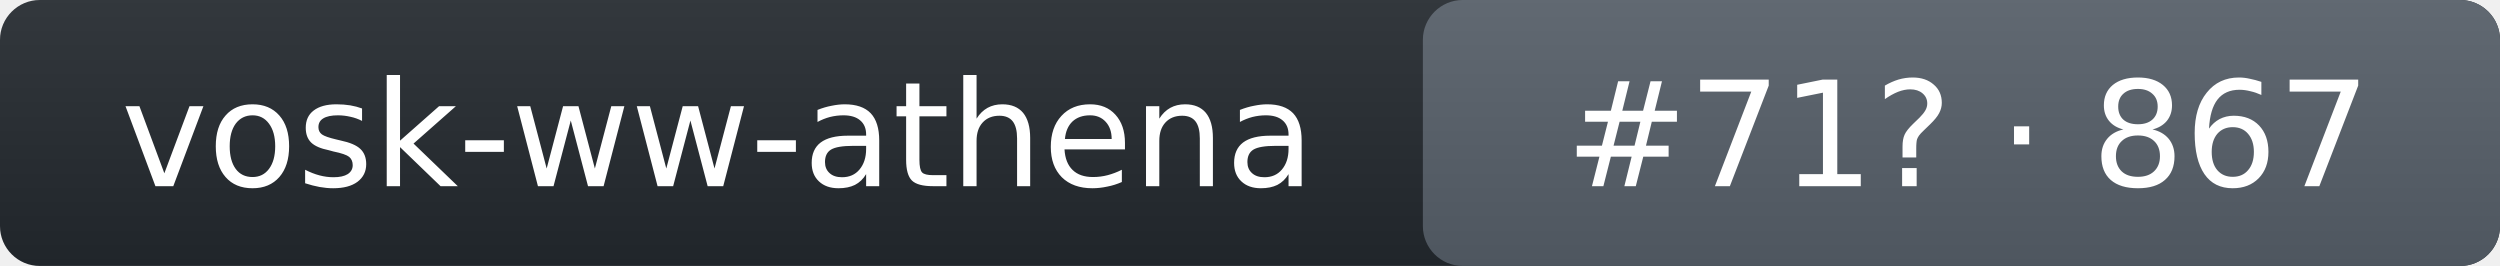
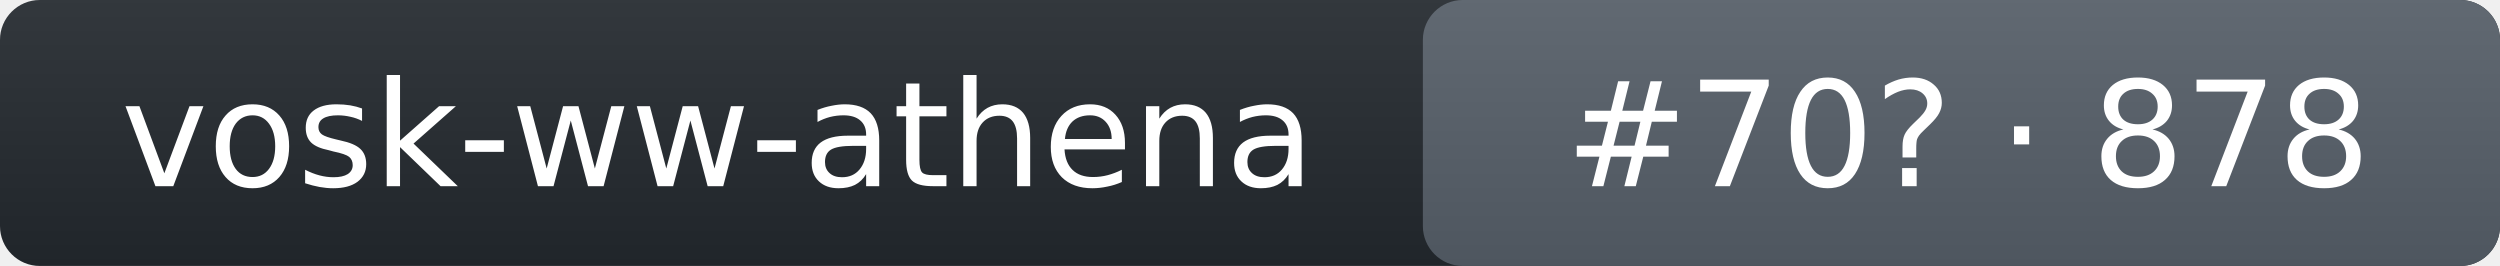
- <svg xmlns="http://www.w3.org/2000/svg" width="188" height="20" role="img" aria-label="vosk-ww-athena: rank 71 in wake_word arena, rating 867">
+ <svg xmlns="http://www.w3.org/2000/svg" width="188" height="20" role="img" aria-label="vosk-ww-athena: rank 70 in wake_word arena, rating 878">
  <linearGradient id="s" x2="0" y2="100%">
    <stop offset="0" stop-color="#bbb" stop-opacity=".1" />
    <stop offset="1" stop-opacity=".1" />
  </linearGradient>
  <rect rx="3" width="188" height="20" fill="#24292f" />
  <rect rx="3" x="107" width="81" height="20" fill="#57606a" />
  <rect rx="3" width="188" height="20" fill="url(#s)" />
  <g fill="#fff" text-anchor="middle" font-family="Verdana,DejaVu Sans,Geneva,sans-serif" font-size="11">
    <text x="54" y="14">vosk-ww-athena</text>
-     <text x="148" y="14">#71? · 867</text>
+     <text x="148" y="14">#70? · 878</text>
  </g>
</svg>
